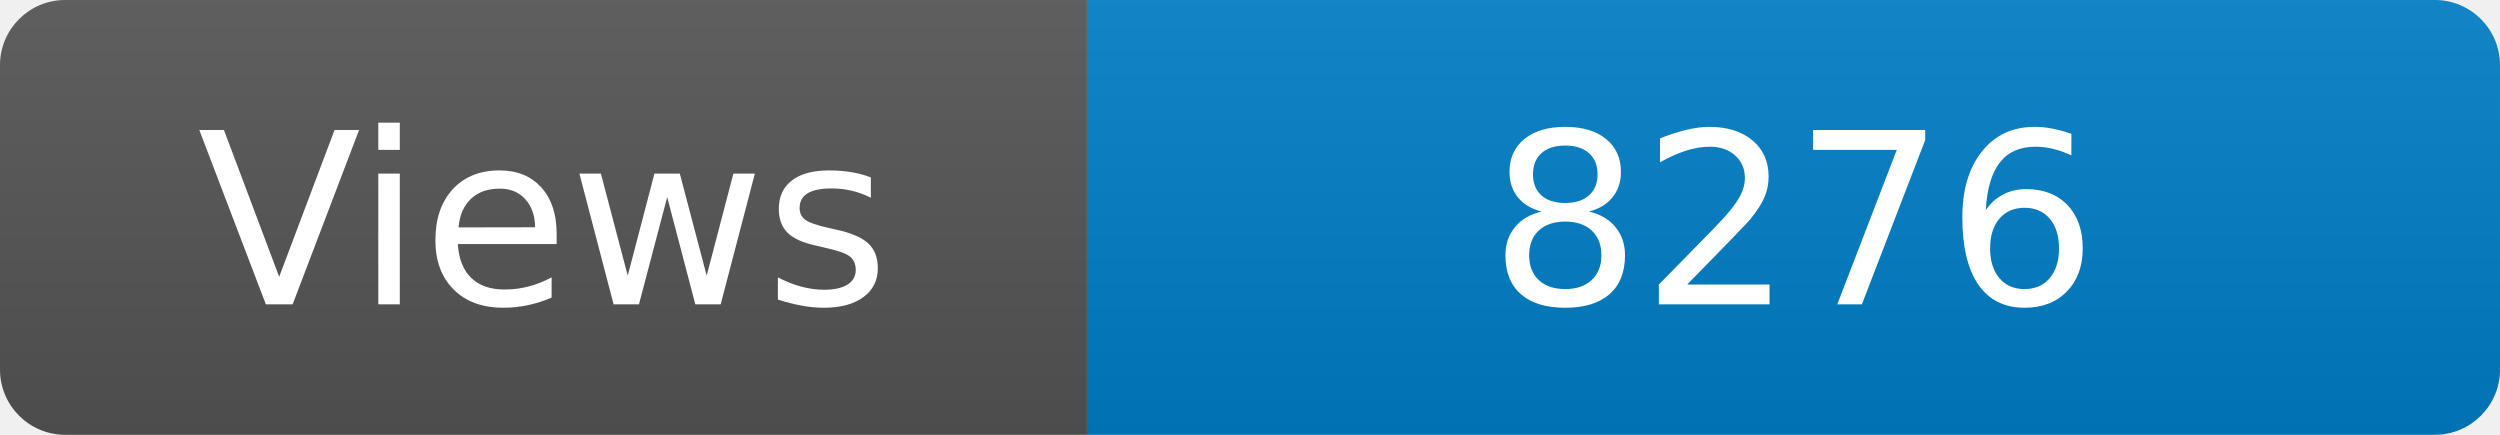
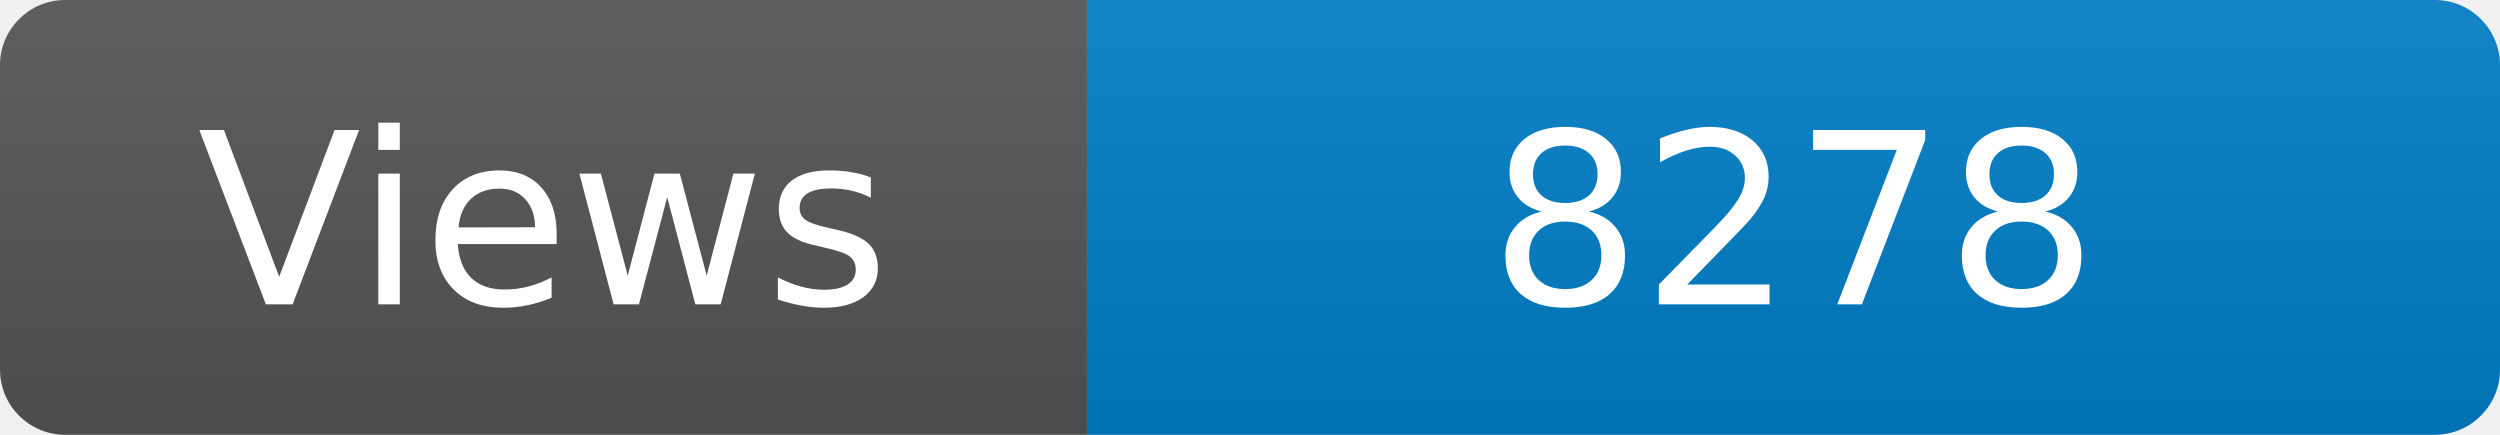
<svg xmlns="http://www.w3.org/2000/svg" width="115" height="20" role="img" aria-label="Maintained?: yes">
  <linearGradient id="s" x2="0" y2="100%">
    <stop offset="0" stop-color="#bbb" stop-opacity=".1" />
    <stop offset="1" stop-opacity=".1" />
  </linearGradient>
  <clipPath id="r">
    <rect width="115" height="20" rx="3" fill="#fff" />
  </clipPath>
  <g clip-path="url(#r)">
    <rect width="50" height="20" fill="#555" />
    <rect x="50" width="160" height="20" fill="#007ec6" />
    <rect width="115" height="20" fill="url(#s)" />
  </g>
  <g fill="#fff" text-anchor="middle" font-family="Verdana,Geneva,DejaVu Sans,sans-serif" font-size="110">
    <text x="250" y="140" transform="scale(.1)" fill="#fff">Views</text>
-     <text x="825" y="140" transform="scale(.1)" fill="#fff">8276</text>
+     <text x="825" y="140" transform="scale(.1)" fill="#fff">8278</text>
  </g>
</svg>
